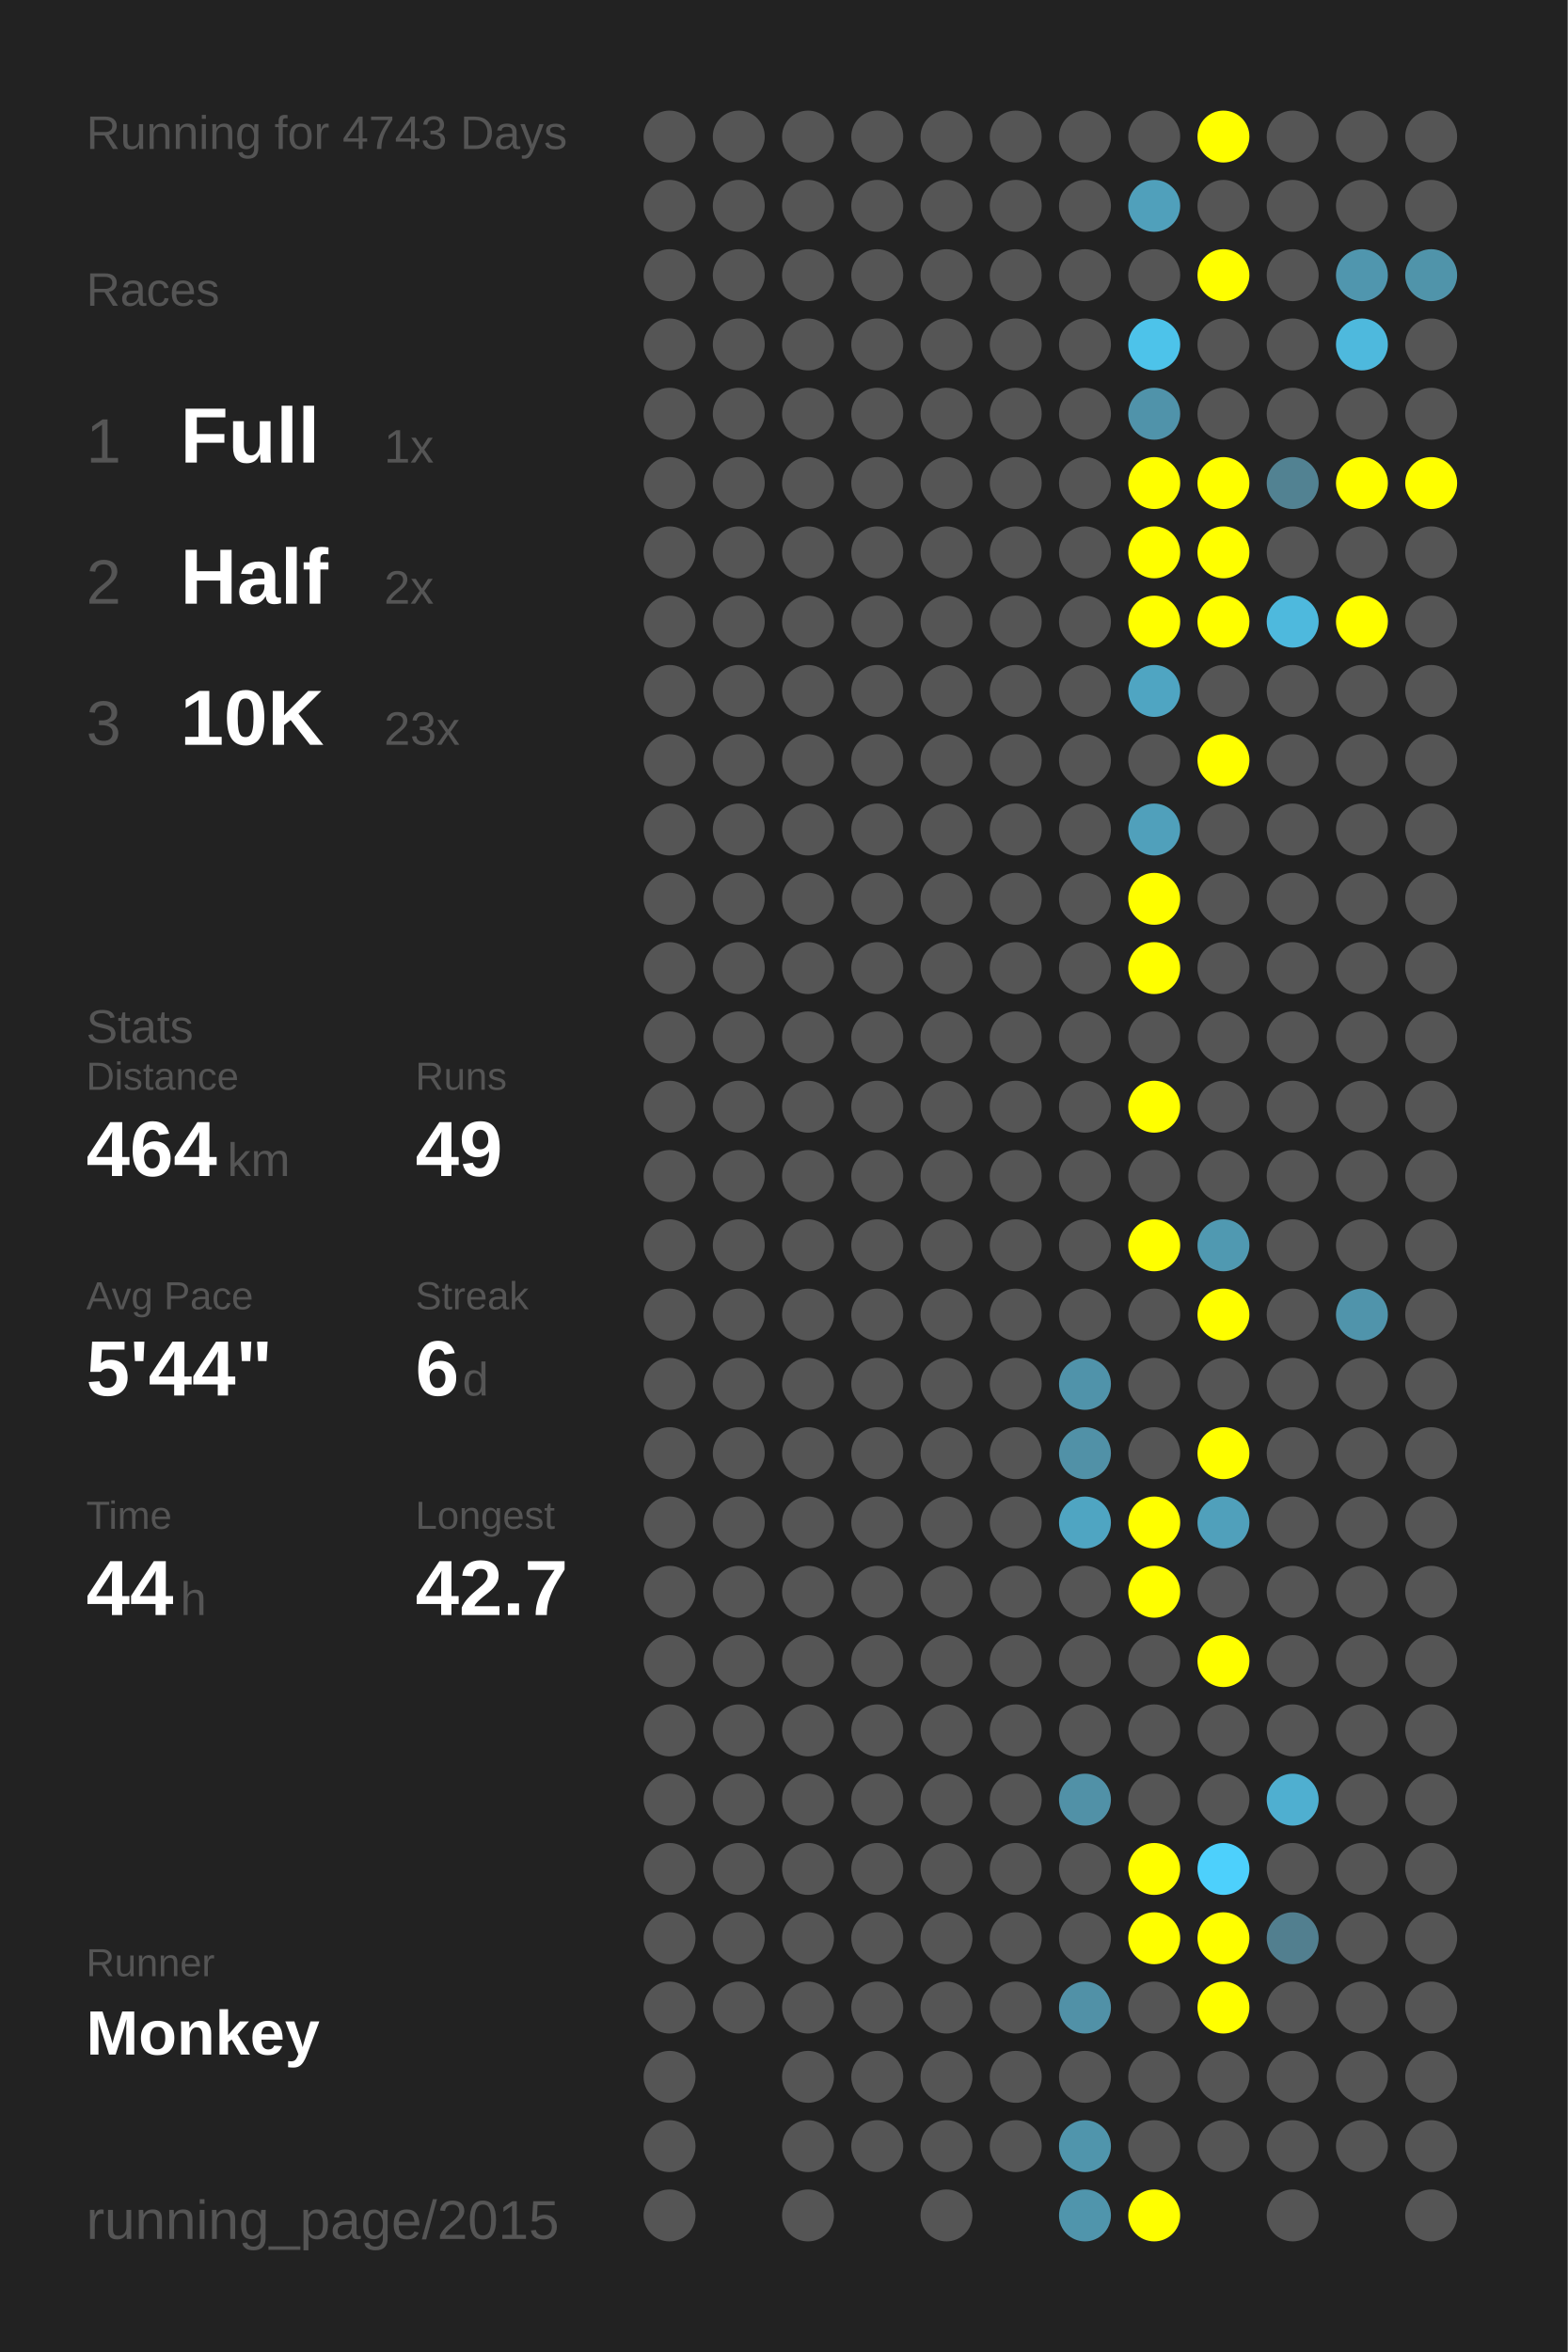
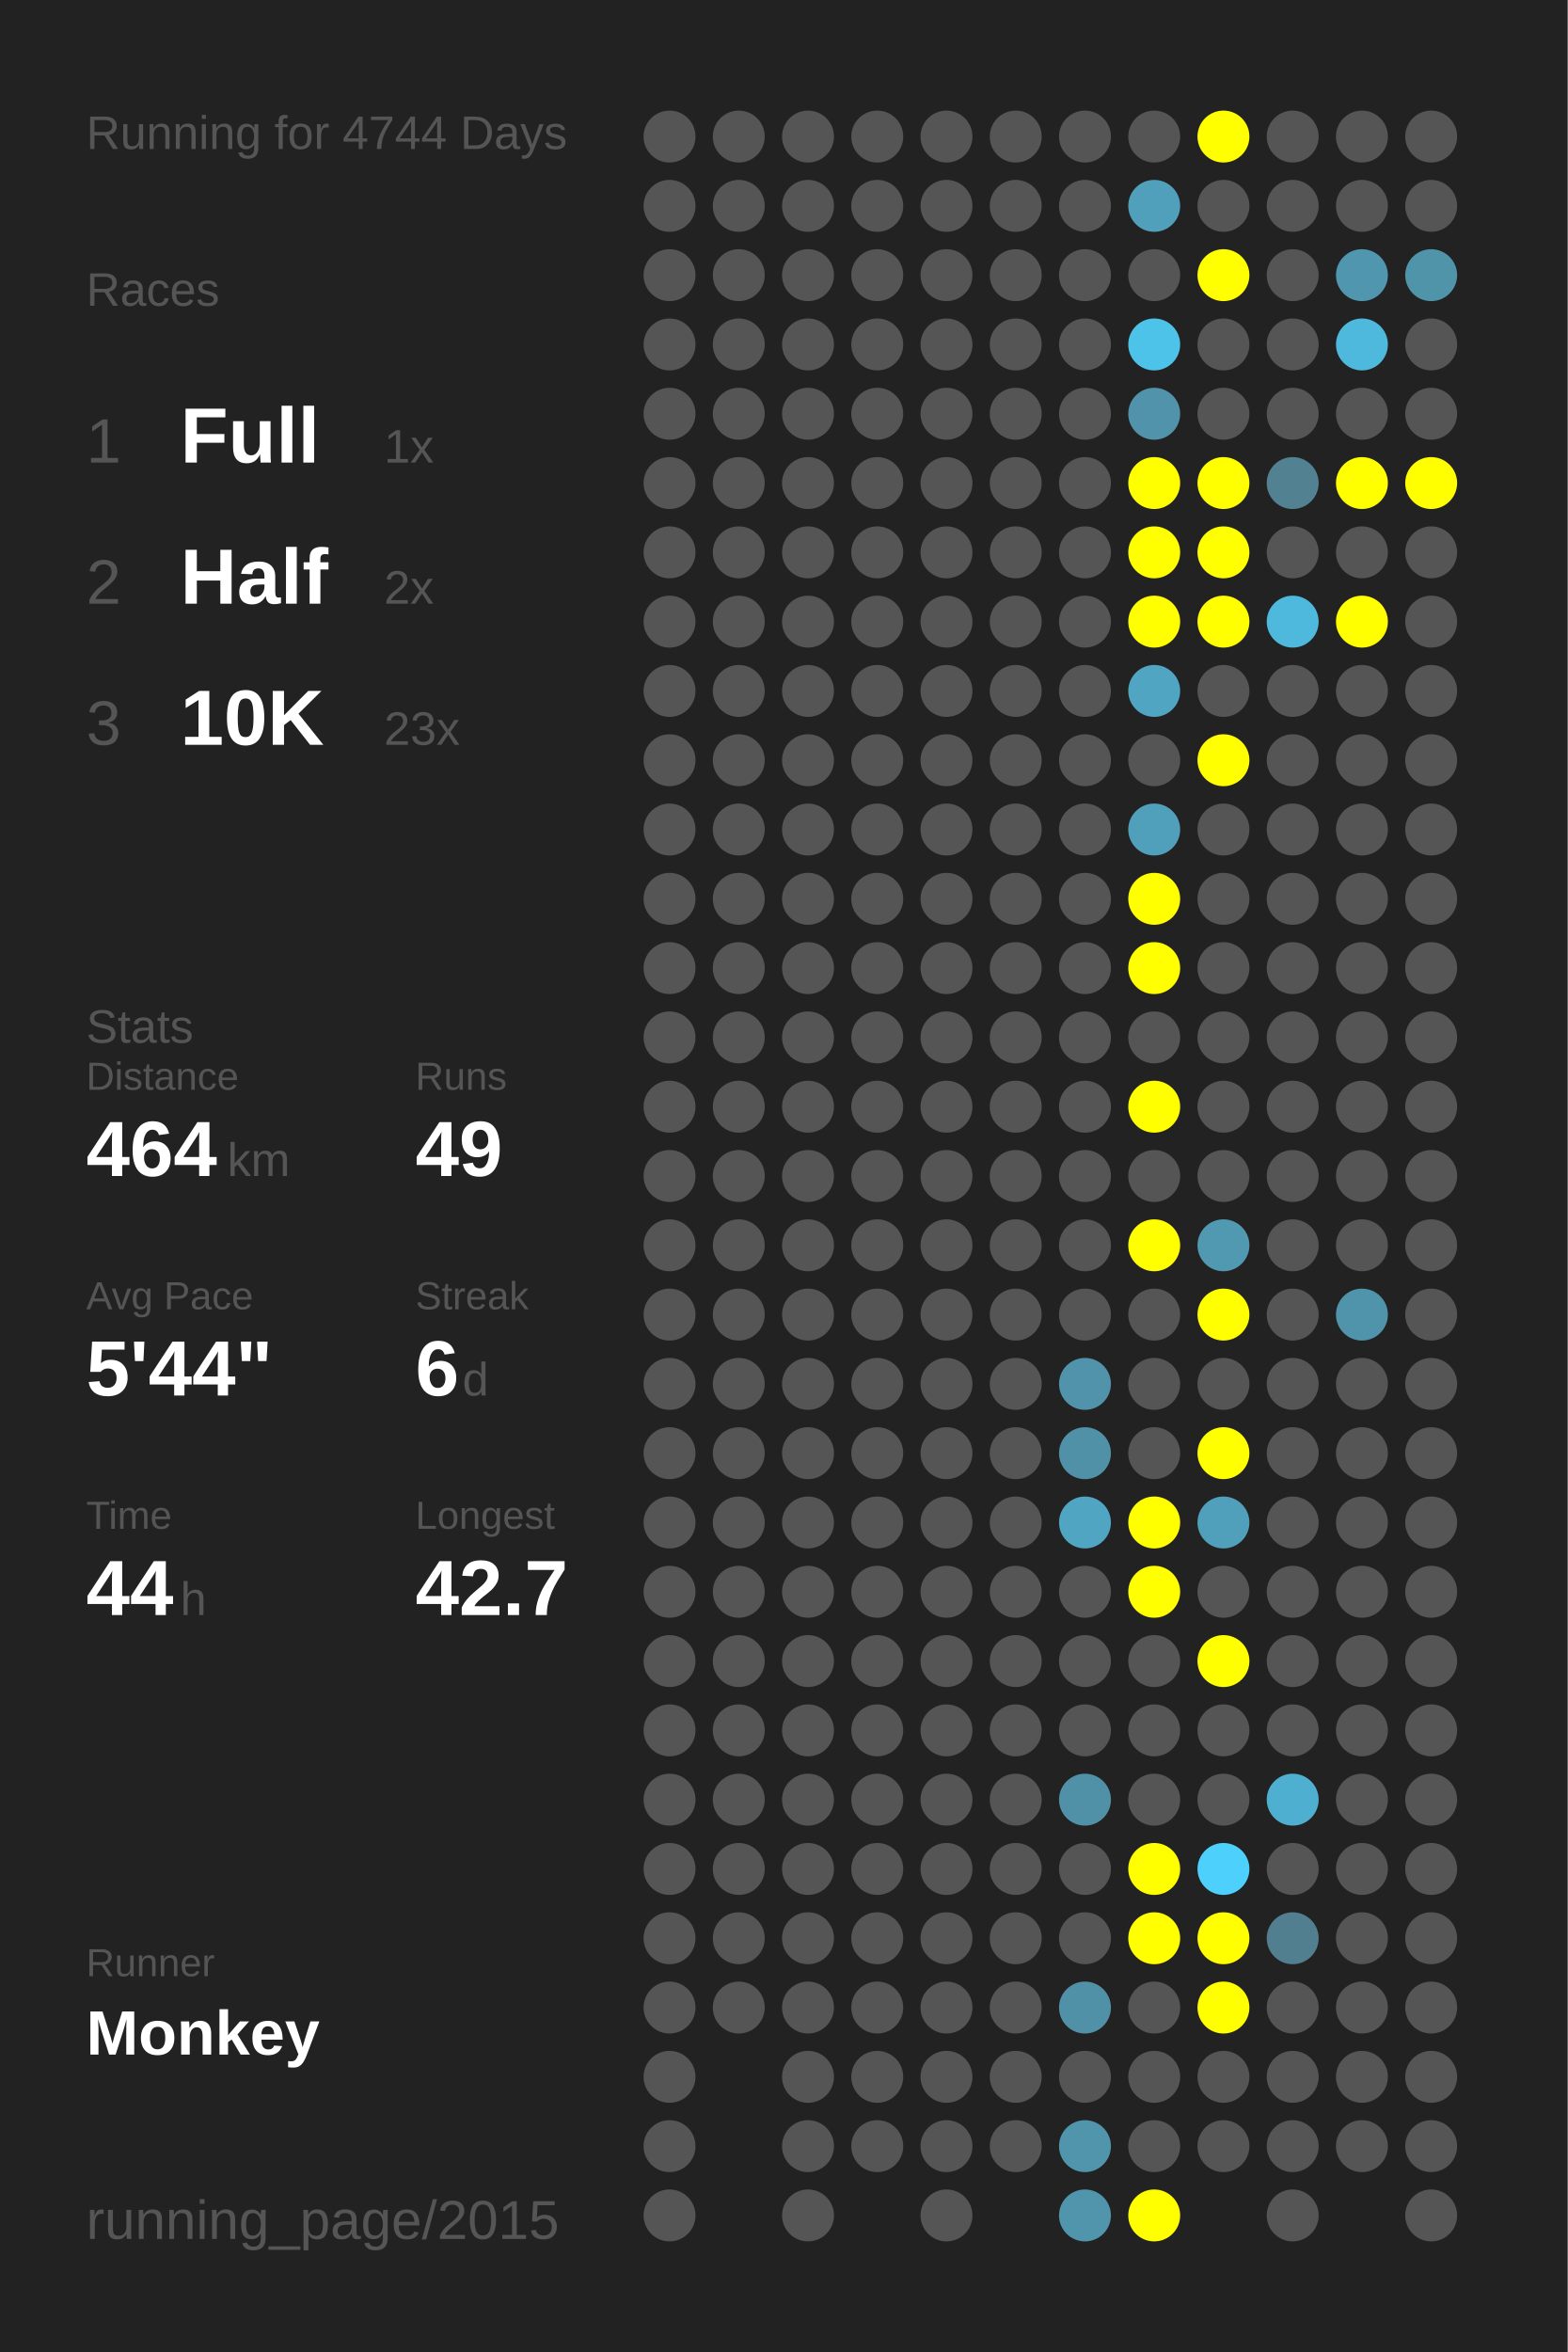
<svg xmlns="http://www.w3.org/2000/svg" baseProfile="full" height="300mm" version="1.1" viewBox="0,0,200,300" width="200mm">
  <defs />
  <rect fill="#222222" height="300" width="200" x="0" y="0" />
-   <text fill="#555555" style="font-size:6px; font-family:Arial;" x="11" y="19">Running for 4743 Days</text>
+   <text fill="#555555" style="font-size:6px; font-family:Arial;" x="11" y="19">Running for 4744 Days</text>
  <text fill="#555555" style="font-size:6px; font-family:Arial;" x="11" y="39">Races</text>
  <text fill="#555555" style="font-size:8px; font-family:Arial;" x="11" y="59">1</text>
  <text fill="#FFFFFF" style="font-size:10px; font-family:Arial; font-weight:bold;" x="23" y="59">Full</text>
  <text fill="#555555" style="font-size:6px; font-family:Arial;" x="49" y="59">1x</text>
  <text fill="#555555" style="font-size:8px; font-family:Arial;" x="11" y="77">2</text>
  <text fill="#FFFFFF" style="font-size:10px; font-family:Arial; font-weight:bold;" x="23" y="77">Half</text>
  <text fill="#555555" style="font-size:6px; font-family:Arial;" x="49" y="77">2x</text>
  <text fill="#555555" style="font-size:8px; font-family:Arial;" x="11" y="95">3</text>
  <text fill="#FFFFFF" style="font-size:10px; font-family:Arial; font-weight:bold;" x="23" y="95">10K</text>
  <text fill="#555555" style="font-size:6px; font-family:Arial;" x="49" y="95">23x</text>
  <text fill="#555555" style="font-size:6px; font-family:Arial;" x="11" y="133">Stats</text>
  <text fill="#555555" style="font-size:5px; font-family:Arial;" x="11" y="139">Distance</text>
  <text fill="#FFFFFF" style="font-size:10px; font-family:Arial; font-weight:bold;" x="11" y="150">464</text>
  <text fill="#555555" style="font-size:6px; font-family:Arial;" x="29" y="150">km</text>
  <text fill="#555555" style="font-size:5px; font-family:Arial;" x="53" y="139">Runs</text>
  <text fill="#FFFFFF" style="font-size:10px; font-family:Arial; font-weight:bold;" x="53" y="150">49</text>
  <text fill="#555555" style="font-size:5px; font-family:Arial;" x="11" y="167">Avg Pace</text>
  <text fill="#FFFFFF" style="font-size:10px; font-family:Arial; font-weight:bold;" x="11" y="178">5'44"</text>
  <text fill="#555555" style="font-size:5px; font-family:Arial;" x="53" y="167">Streak</text>
  <text fill="#FFFFFF" style="font-size:10px; font-family:Arial; font-weight:bold;" x="53" y="178">6</text>
  <text fill="#555555" style="font-size:6px; font-family:Arial;" x="59" y="178">d</text>
  <text fill="#555555" style="font-size:5px; font-family:Arial;" x="11" y="195">Time</text>
  <text fill="#FFFFFF" style="font-size:10px; font-family:Arial; font-weight:bold;" x="11" y="206">44</text>
  <text fill="#555555" style="font-size:6px; font-family:Arial;" x="23" y="206">h</text>
  <text fill="#555555" style="font-size:5px; font-family:Arial;" x="53" y="195">Longest</text>
  <text fill="#FFFFFF" style="font-size:10px; font-family:Arial; font-weight:bold;" x="53" y="206">42.7</text>
  <text fill="#555555" style="font-size:5px; font-family:Arial;" x="11" y="252.065">Runner</text>
  <text fill="#FFFFFF" style="font-size:8px; font-family:Arial; font-weight:bold;" x="11" y="262.065">Monkey</text>
  <text fill="#555555" style="font-size:7px; font-family:Arial;" x="11" y="285.581">running_page/2015</text>
  <circle cx="85.417" cy="17.419" fill="#555555" r="3.312" />
  <circle cx="85.417" cy="26.258" fill="#555555" r="3.312" />
  <circle cx="85.417" cy="35.097" fill="#555555" r="3.312" />
  <circle cx="85.417" cy="43.935" fill="#555555" r="3.312" />
  <circle cx="85.417" cy="52.774" fill="#555555" r="3.312" />
  <circle cx="85.417" cy="61.613" fill="#555555" r="3.312" />
  <circle cx="85.417" cy="70.452" fill="#555555" r="3.312" />
  <circle cx="85.417" cy="79.29" fill="#555555" r="3.312" />
  <circle cx="85.417" cy="88.129" fill="#555555" r="3.312" />
  <circle cx="85.417" cy="96.968" fill="#555555" r="3.312" />
  <circle cx="85.417" cy="105.806" fill="#555555" r="3.312" />
  <circle cx="85.417" cy="114.645" fill="#555555" r="3.312" />
  <circle cx="85.417" cy="123.484" fill="#555555" r="3.312" />
  <circle cx="85.417" cy="132.323" fill="#555555" r="3.312" />
  <circle cx="85.417" cy="141.161" fill="#555555" r="3.312" />
  <circle cx="85.417" cy="150" fill="#555555" r="3.312" />
  <circle cx="85.417" cy="158.839" fill="#555555" r="3.312" />
  <circle cx="85.417" cy="167.677" fill="#555555" r="3.312" />
  <circle cx="85.417" cy="176.516" fill="#555555" r="3.312" />
  <circle cx="85.417" cy="185.355" fill="#555555" r="3.312" />
  <circle cx="85.417" cy="194.194" fill="#555555" r="3.312" />
  <circle cx="85.417" cy="203.032" fill="#555555" r="3.312" />
  <circle cx="85.417" cy="211.871" fill="#555555" r="3.312" />
  <circle cx="85.417" cy="220.71" fill="#555555" r="3.312" />
  <circle cx="85.417" cy="229.548" fill="#555555" r="3.312" />
  <circle cx="85.417" cy="238.387" fill="#555555" r="3.312" />
  <circle cx="85.417" cy="247.226" fill="#555555" r="3.312" />
  <circle cx="85.417" cy="256.065" fill="#555555" r="3.312" />
  <circle cx="85.417" cy="264.903" fill="#555555" r="3.312" />
  <circle cx="85.417" cy="273.742" fill="#555555" r="3.312" />
  <circle cx="85.417" cy="282.581" fill="#555555" r="3.312" />
  <circle cx="94.25" cy="17.419" fill="#555555" r="3.312" />
  <circle cx="94.25" cy="26.258" fill="#555555" r="3.312" />
  <circle cx="94.25" cy="35.097" fill="#555555" r="3.312" />
  <circle cx="94.25" cy="43.935" fill="#555555" r="3.312" />
  <circle cx="94.25" cy="52.774" fill="#555555" r="3.312" />
  <circle cx="94.25" cy="61.613" fill="#555555" r="3.312" />
  <circle cx="94.25" cy="70.452" fill="#555555" r="3.312" />
  <circle cx="94.25" cy="79.29" fill="#555555" r="3.312" />
  <circle cx="94.25" cy="88.129" fill="#555555" r="3.312" />
  <circle cx="94.25" cy="96.968" fill="#555555" r="3.312" />
  <circle cx="94.25" cy="105.806" fill="#555555" r="3.312" />
  <circle cx="94.25" cy="114.645" fill="#555555" r="3.312" />
  <circle cx="94.25" cy="123.484" fill="#555555" r="3.312" />
  <circle cx="94.25" cy="132.323" fill="#555555" r="3.312" />
  <circle cx="94.25" cy="141.161" fill="#555555" r="3.312" />
  <circle cx="94.25" cy="150" fill="#555555" r="3.312" />
  <circle cx="94.25" cy="158.839" fill="#555555" r="3.312" />
  <circle cx="94.25" cy="167.677" fill="#555555" r="3.312" />
  <circle cx="94.25" cy="176.516" fill="#555555" r="3.312" />
  <circle cx="94.25" cy="185.355" fill="#555555" r="3.312" />
  <circle cx="94.25" cy="194.194" fill="#555555" r="3.312" />
  <circle cx="94.25" cy="203.032" fill="#555555" r="3.312" />
  <circle cx="94.25" cy="211.871" fill="#555555" r="3.312" />
  <circle cx="94.25" cy="220.71" fill="#555555" r="3.312" />
  <circle cx="94.25" cy="229.548" fill="#555555" r="3.312" />
  <circle cx="94.25" cy="238.387" fill="#555555" r="3.312" />
  <circle cx="94.25" cy="247.226" fill="#555555" r="3.312" />
  <circle cx="94.25" cy="256.065" fill="#555555" r="3.312" />
  <circle cx="103.083" cy="17.419" fill="#555555" r="3.312" />
  <circle cx="103.083" cy="26.258" fill="#555555" r="3.312" />
  <circle cx="103.083" cy="35.097" fill="#555555" r="3.312" />
  <circle cx="103.083" cy="43.935" fill="#555555" r="3.312" />
  <circle cx="103.083" cy="52.774" fill="#555555" r="3.312" />
  <circle cx="103.083" cy="61.613" fill="#555555" r="3.312" />
  <circle cx="103.083" cy="70.452" fill="#555555" r="3.312" />
  <circle cx="103.083" cy="79.29" fill="#555555" r="3.312" />
  <circle cx="103.083" cy="88.129" fill="#555555" r="3.312" />
  <circle cx="103.083" cy="96.968" fill="#555555" r="3.312" />
  <circle cx="103.083" cy="105.806" fill="#555555" r="3.312" />
  <circle cx="103.083" cy="114.645" fill="#555555" r="3.312" />
  <circle cx="103.083" cy="123.484" fill="#555555" r="3.312" />
  <circle cx="103.083" cy="132.323" fill="#555555" r="3.312" />
  <circle cx="103.083" cy="141.161" fill="#555555" r="3.312" />
  <circle cx="103.083" cy="150" fill="#555555" r="3.312" />
  <circle cx="103.083" cy="158.839" fill="#555555" r="3.312" />
  <circle cx="103.083" cy="167.677" fill="#555555" r="3.312" />
  <circle cx="103.083" cy="176.516" fill="#555555" r="3.312" />
  <circle cx="103.083" cy="185.355" fill="#555555" r="3.312" />
  <circle cx="103.083" cy="194.194" fill="#555555" r="3.312" />
  <circle cx="103.083" cy="203.032" fill="#555555" r="3.312" />
  <circle cx="103.083" cy="211.871" fill="#555555" r="3.312" />
  <circle cx="103.083" cy="220.71" fill="#555555" r="3.312" />
  <circle cx="103.083" cy="229.548" fill="#555555" r="3.312" />
  <circle cx="103.083" cy="238.387" fill="#555555" r="3.312" />
  <circle cx="103.083" cy="247.226" fill="#555555" r="3.312" />
  <circle cx="103.083" cy="256.065" fill="#555555" r="3.312" />
  <circle cx="103.083" cy="264.903" fill="#555555" r="3.312" />
  <circle cx="103.083" cy="273.742" fill="#555555" r="3.312" />
  <circle cx="103.083" cy="282.581" fill="#555555" r="3.312" />
  <circle cx="111.917" cy="17.419" fill="#555555" r="3.312" />
  <circle cx="111.917" cy="26.258" fill="#555555" r="3.312" />
  <circle cx="111.917" cy="35.097" fill="#555555" r="3.312" />
  <circle cx="111.917" cy="43.935" fill="#555555" r="3.312" />
  <circle cx="111.917" cy="52.774" fill="#555555" r="3.312" />
  <circle cx="111.917" cy="61.613" fill="#555555" r="3.312" />
  <circle cx="111.917" cy="70.452" fill="#555555" r="3.312" />
  <circle cx="111.917" cy="79.29" fill="#555555" r="3.312" />
  <circle cx="111.917" cy="88.129" fill="#555555" r="3.312" />
  <circle cx="111.917" cy="96.968" fill="#555555" r="3.312" />
  <circle cx="111.917" cy="105.806" fill="#555555" r="3.312" />
  <circle cx="111.917" cy="114.645" fill="#555555" r="3.312" />
  <circle cx="111.917" cy="123.484" fill="#555555" r="3.312" />
  <circle cx="111.917" cy="132.323" fill="#555555" r="3.312" />
  <circle cx="111.917" cy="141.161" fill="#555555" r="3.312" />
  <circle cx="111.917" cy="150" fill="#555555" r="3.312" />
  <circle cx="111.917" cy="158.839" fill="#555555" r="3.312" />
  <circle cx="111.917" cy="167.677" fill="#555555" r="3.312" />
  <circle cx="111.917" cy="176.516" fill="#555555" r="3.312" />
  <circle cx="111.917" cy="185.355" fill="#555555" r="3.312" />
  <circle cx="111.917" cy="194.194" fill="#555555" r="3.312" />
  <circle cx="111.917" cy="203.032" fill="#555555" r="3.312" />
  <circle cx="111.917" cy="211.871" fill="#555555" r="3.312" />
  <circle cx="111.917" cy="220.71" fill="#555555" r="3.312" />
  <circle cx="111.917" cy="229.548" fill="#555555" r="3.312" />
  <circle cx="111.917" cy="238.387" fill="#555555" r="3.312" />
  <circle cx="111.917" cy="247.226" fill="#555555" r="3.312" />
  <circle cx="111.917" cy="256.065" fill="#555555" r="3.312" />
  <circle cx="111.917" cy="264.903" fill="#555555" r="3.312" />
  <circle cx="111.917" cy="273.742" fill="#555555" r="3.312" />
  <circle cx="120.75" cy="17.419" fill="#555555" r="3.312" />
  <circle cx="120.75" cy="26.258" fill="#555555" r="3.312" />
  <circle cx="120.75" cy="35.097" fill="#555555" r="3.312" />
  <circle cx="120.75" cy="43.935" fill="#555555" r="3.312" />
  <circle cx="120.75" cy="52.774" fill="#555555" r="3.312" />
  <circle cx="120.75" cy="61.613" fill="#555555" r="3.312" />
  <circle cx="120.75" cy="70.452" fill="#555555" r="3.312" />
  <circle cx="120.75" cy="79.29" fill="#555555" r="3.312" />
  <circle cx="120.75" cy="88.129" fill="#555555" r="3.312" />
  <circle cx="120.75" cy="96.968" fill="#555555" r="3.312" />
  <circle cx="120.75" cy="105.806" fill="#555555" r="3.312" />
  <circle cx="120.75" cy="114.645" fill="#555555" r="3.312" />
  <circle cx="120.75" cy="123.484" fill="#555555" r="3.312" />
  <circle cx="120.75" cy="132.323" fill="#555555" r="3.312" />
  <circle cx="120.75" cy="141.161" fill="#555555" r="3.312" />
  <circle cx="120.75" cy="150" fill="#555555" r="3.312" />
  <circle cx="120.75" cy="158.839" fill="#555555" r="3.312" />
  <circle cx="120.75" cy="167.677" fill="#555555" r="3.312" />
  <circle cx="120.75" cy="176.516" fill="#555555" r="3.312" />
  <circle cx="120.75" cy="185.355" fill="#555555" r="3.312" />
  <circle cx="120.75" cy="194.194" fill="#555555" r="3.312" />
  <circle cx="120.75" cy="203.032" fill="#555555" r="3.312" />
  <circle cx="120.75" cy="211.871" fill="#555555" r="3.312" />
  <circle cx="120.75" cy="220.71" fill="#555555" r="3.312" />
  <circle cx="120.75" cy="229.548" fill="#555555" r="3.312" />
  <circle cx="120.75" cy="238.387" fill="#555555" r="3.312" />
  <circle cx="120.75" cy="247.226" fill="#555555" r="3.312" />
  <circle cx="120.75" cy="256.065" fill="#555555" r="3.312" />
  <circle cx="120.75" cy="264.903" fill="#555555" r="3.312" />
  <circle cx="120.75" cy="273.742" fill="#555555" r="3.312" />
  <circle cx="120.75" cy="282.581" fill="#555555" r="3.312" />
  <circle cx="129.583" cy="17.419" fill="#555555" r="3.312" />
  <circle cx="129.583" cy="26.258" fill="#555555" r="3.312" />
  <circle cx="129.583" cy="35.097" fill="#555555" r="3.312" />
  <circle cx="129.583" cy="43.935" fill="#555555" r="3.312" />
  <circle cx="129.583" cy="52.774" fill="#555555" r="3.312" />
  <circle cx="129.583" cy="61.613" fill="#555555" r="3.312" />
  <circle cx="129.583" cy="70.452" fill="#555555" r="3.312" />
  <circle cx="129.583" cy="79.29" fill="#555555" r="3.312" />
  <circle cx="129.583" cy="88.129" fill="#555555" r="3.312" />
  <circle cx="129.583" cy="96.968" fill="#555555" r="3.312" />
  <circle cx="129.583" cy="105.806" fill="#555555" r="3.312" />
  <circle cx="129.583" cy="114.645" fill="#555555" r="3.312" />
  <circle cx="129.583" cy="123.484" fill="#555555" r="3.312" />
  <circle cx="129.583" cy="132.323" fill="#555555" r="3.312" />
  <circle cx="129.583" cy="141.161" fill="#555555" r="3.312" />
  <circle cx="129.583" cy="150" fill="#555555" r="3.312" />
  <circle cx="129.583" cy="158.839" fill="#555555" r="3.312" />
  <circle cx="129.583" cy="167.677" fill="#555555" r="3.312" />
  <circle cx="129.583" cy="176.516" fill="#555555" r="3.312" />
  <circle cx="129.583" cy="185.355" fill="#555555" r="3.312" />
  <circle cx="129.583" cy="194.194" fill="#555555" r="3.312" />
  <circle cx="129.583" cy="203.032" fill="#555555" r="3.312" />
  <circle cx="129.583" cy="211.871" fill="#555555" r="3.312" />
  <circle cx="129.583" cy="220.71" fill="#555555" r="3.312" />
  <circle cx="129.583" cy="229.548" fill="#555555" r="3.312" />
  <circle cx="129.583" cy="238.387" fill="#555555" r="3.312" />
  <circle cx="129.583" cy="247.226" fill="#555555" r="3.312" />
  <circle cx="129.583" cy="256.065" fill="#555555" r="3.312" />
  <circle cx="129.583" cy="264.903" fill="#555555" r="3.312" />
  <circle cx="129.583" cy="273.742" fill="#555555" r="3.312" />
  <circle cx="138.417" cy="17.419" fill="#555555" r="3.312" />
  <circle cx="138.417" cy="26.258" fill="#555555" r="3.312" />
  <circle cx="138.417" cy="35.097" fill="#555555" r="3.312" />
  <circle cx="138.417" cy="43.935" fill="#555555" r="3.312" />
  <circle cx="138.417" cy="52.774" fill="#555555" r="3.312" />
  <circle cx="138.417" cy="61.613" fill="#555555" r="3.312" />
  <circle cx="138.417" cy="70.452" fill="#555555" r="3.312" />
  <circle cx="138.417" cy="79.29" fill="#555555" r="3.312" />
  <circle cx="138.417" cy="88.129" fill="#555555" r="3.312" />
  <circle cx="138.417" cy="96.968" fill="#555555" r="3.312" />
  <circle cx="138.417" cy="105.806" fill="#555555" r="3.312" />
  <circle cx="138.417" cy="114.645" fill="#555555" r="3.312" />
  <circle cx="138.417" cy="123.484" fill="#555555" r="3.312" />
  <circle cx="138.417" cy="132.323" fill="#555555" r="3.312" />
  <circle cx="138.417" cy="141.161" fill="#555555" r="3.312" />
  <circle cx="138.417" cy="150" fill="#555555" r="3.312" />
  <circle cx="138.417" cy="158.839" fill="#555555" r="3.312" />
  <circle cx="138.417" cy="167.677" fill="#555555" r="3.312" />
  <circle cx="138.417" cy="176.516" fill="#5093aa" r="3.312" />
  <circle cx="138.417" cy="185.355" fill="#5191a7" r="3.312" />
  <circle cx="138.417" cy="194.194" fill="#4fa5c2" r="3.312" />
  <circle cx="138.417" cy="203.032" fill="#555555" r="3.312" />
  <circle cx="138.417" cy="211.871" fill="#555555" r="3.312" />
  <circle cx="138.417" cy="220.71" fill="#555555" r="3.312" />
  <circle cx="138.417" cy="229.548" fill="#5191a7" r="3.312" />
  <circle cx="138.417" cy="238.387" fill="#555555" r="3.312" />
  <circle cx="138.417" cy="247.226" fill="#555555" r="3.312" />
  <circle cx="138.417" cy="256.065" fill="#5191a7" r="3.312" />
  <circle cx="138.417" cy="264.903" fill="#555555" r="3.312" />
  <circle cx="138.417" cy="273.742" fill="#5095ac" r="3.312" />
  <circle cx="138.417" cy="282.581" fill="#5095ac" r="3.312" />
  <circle cx="147.25" cy="17.419" fill="#555555" r="3.312" />
  <circle cx="147.25" cy="26.258" fill="#50a0bb" r="3.312" />
  <circle cx="147.25" cy="35.097" fill="#555555" r="3.312" />
  <circle cx="147.25" cy="43.935" fill="#4dc3ea" r="3.312" />
  <circle cx="147.25" cy="52.774" fill="#5093aa" r="3.312" />
  <circle cx="147.25" cy="61.613" fill="#FFFF00" r="3.312" />
  <circle cx="147.25" cy="70.452" fill="#FFFF00" r="3.312" />
  <circle cx="147.25" cy="79.29" fill="#FFFF00" r="3.312" />
  <circle cx="147.25" cy="88.129" fill="#4fa5c2" r="3.312" />
  <circle cx="147.25" cy="96.968" fill="#555555" r="3.312" />
  <circle cx="147.25" cy="105.806" fill="#50a0bb" r="3.312" />
  <circle cx="147.25" cy="114.645" fill="#FFFF00" r="3.312" />
  <circle cx="147.25" cy="123.484" fill="#FFFF00" r="3.312" />
  <circle cx="147.25" cy="132.323" fill="#555555" r="3.312" />
  <circle cx="147.25" cy="141.161" fill="#FFFF00" r="3.312" />
  <circle cx="147.25" cy="150" fill="#555555" r="3.312" />
  <circle cx="147.25" cy="158.839" fill="#FFFF00" r="3.312" />
  <circle cx="147.25" cy="167.677" fill="#555555" r="3.312" />
  <circle cx="147.25" cy="176.516" fill="#555555" r="3.312" />
  <circle cx="147.25" cy="185.355" fill="#555555" r="3.312" />
  <circle cx="147.25" cy="194.194" fill="#FFFF00" r="3.312" />
  <circle cx="147.25" cy="203.032" fill="#FFFF00" r="3.312" />
  <circle cx="147.25" cy="211.871" fill="#555555" r="3.312" />
  <circle cx="147.25" cy="220.71" fill="#555555" r="3.312" />
  <circle cx="147.25" cy="229.548" fill="#555555" r="3.312" />
  <circle cx="147.25" cy="238.387" fill="#FFFF00" r="3.312" />
  <circle cx="147.25" cy="247.226" fill="#FFFF00" r="3.312" />
  <circle cx="147.25" cy="256.065" fill="#555555" r="3.312" />
  <circle cx="147.25" cy="264.903" fill="#555555" r="3.312" />
  <circle cx="147.25" cy="273.742" fill="#555555" r="3.312" />
  <circle cx="147.25" cy="282.581" fill="#FFFF00" r="3.312" />
  <circle cx="156.083" cy="17.419" fill="#FFFF00" r="3.312" />
  <circle cx="156.083" cy="26.258" fill="#555555" r="3.312" />
  <circle cx="156.083" cy="35.097" fill="#FFFF00" r="3.312" />
  <circle cx="156.083" cy="43.935" fill="#555555" r="3.312" />
  <circle cx="156.083" cy="52.774" fill="#555555" r="3.312" />
  <circle cx="156.083" cy="61.613" fill="#FFFF00" r="3.312" />
  <circle cx="156.083" cy="70.452" fill="#FFFF00" r="3.312" />
  <circle cx="156.083" cy="79.29" fill="#FFFF00" r="3.312" />
  <circle cx="156.083" cy="88.129" fill="#555555" r="3.312" />
  <circle cx="156.083" cy="96.968" fill="#FFFF00" r="3.312" />
  <circle cx="156.083" cy="105.806" fill="#555555" r="3.312" />
  <circle cx="156.083" cy="114.645" fill="#555555" r="3.312" />
  <circle cx="156.083" cy="123.484" fill="#555555" r="3.312" />
  <circle cx="156.083" cy="132.323" fill="#555555" r="3.312" />
  <circle cx="156.083" cy="141.161" fill="#555555" r="3.312" />
  <circle cx="156.083" cy="150" fill="#555555" r="3.312" />
  <circle cx="156.083" cy="158.839" fill="#5099b1" r="3.312" />
  <circle cx="156.083" cy="167.677" fill="#FFFF00" r="3.312" />
  <circle cx="156.083" cy="176.516" fill="#555555" r="3.312" />
  <circle cx="156.083" cy="185.355" fill="#FFFF00" r="3.312" />
  <circle cx="156.083" cy="194.194" fill="#50a0bb" r="3.312" />
  <circle cx="156.083" cy="203.032" fill="#555555" r="3.312" />
  <circle cx="156.083" cy="211.871" fill="#FFFF00" r="3.312" />
  <circle cx="156.083" cy="220.71" fill="#555555" r="3.312" />
  <circle cx="156.083" cy="229.548" fill="#555555" r="3.312" />
  <circle cx="156.083" cy="238.387" fill="#4dd0fc" r="3.312" />
  <circle cx="156.083" cy="247.226" fill="#FFFF00" r="3.312" />
  <circle cx="156.083" cy="256.065" fill="#FFFF00" r="3.312" />
  <circle cx="156.083" cy="264.903" fill="#555555" r="3.312" />
  <circle cx="156.083" cy="273.742" fill="#555555" r="3.312" />
  <circle cx="164.917" cy="17.419" fill="#555555" r="3.312" />
  <circle cx="164.917" cy="26.258" fill="#555555" r="3.312" />
  <circle cx="164.917" cy="35.097" fill="#555555" r="3.312" />
  <circle cx="164.917" cy="43.935" fill="#555555" r="3.312" />
  <circle cx="164.917" cy="52.774" fill="#555555" r="3.312" />
  <circle cx="164.917" cy="61.613" fill="#528292" r="3.312" />
  <circle cx="164.917" cy="70.452" fill="#555555" r="3.312" />
  <circle cx="164.917" cy="79.29" fill="#4eb9dd" r="3.312" />
  <circle cx="164.917" cy="88.129" fill="#555555" r="3.312" />
  <circle cx="164.917" cy="96.968" fill="#555555" r="3.312" />
  <circle cx="164.917" cy="105.806" fill="#555555" r="3.312" />
  <circle cx="164.917" cy="114.645" fill="#555555" r="3.312" />
  <circle cx="164.917" cy="123.484" fill="#555555" r="3.312" />
  <circle cx="164.917" cy="132.323" fill="#555555" r="3.312" />
  <circle cx="164.917" cy="141.161" fill="#555555" r="3.312" />
  <circle cx="164.917" cy="150" fill="#555555" r="3.312" />
  <circle cx="164.917" cy="158.839" fill="#555555" r="3.312" />
  <circle cx="164.917" cy="167.677" fill="#555555" r="3.312" />
  <circle cx="164.917" cy="176.516" fill="#555555" r="3.312" />
  <circle cx="164.917" cy="185.355" fill="#555555" r="3.312" />
  <circle cx="164.917" cy="194.194" fill="#555555" r="3.312" />
  <circle cx="164.917" cy="203.032" fill="#555555" r="3.312" />
  <circle cx="164.917" cy="211.871" fill="#555555" r="3.312" />
  <circle cx="164.917" cy="220.71" fill="#555555" r="3.312" />
  <circle cx="164.917" cy="229.548" fill="#4fafd0" r="3.312" />
  <circle cx="164.917" cy="238.387" fill="#555555" r="3.312" />
  <circle cx="164.917" cy="247.226" fill="#527f8f" r="3.312" />
  <circle cx="164.917" cy="256.065" fill="#555555" r="3.312" />
  <circle cx="164.917" cy="264.903" fill="#555555" r="3.312" />
  <circle cx="164.917" cy="273.742" fill="#555555" r="3.312" />
  <circle cx="164.917" cy="282.581" fill="#555555" r="3.312" />
  <circle cx="173.75" cy="17.419" fill="#555555" r="3.312" />
  <circle cx="173.75" cy="26.258" fill="#555555" r="3.312" />
  <circle cx="173.75" cy="35.097" fill="#5096ae" r="3.312" />
  <circle cx="173.75" cy="43.935" fill="#4eb9dd" r="3.312" />
  <circle cx="173.75" cy="52.774" fill="#555555" r="3.312" />
  <circle cx="173.75" cy="61.613" fill="#FFFF00" r="3.312" />
  <circle cx="173.75" cy="70.452" fill="#555555" r="3.312" />
  <circle cx="173.75" cy="79.29" fill="#FFFF00" r="3.312" />
  <circle cx="173.75" cy="88.129" fill="#555555" r="3.312" />
  <circle cx="173.75" cy="96.968" fill="#555555" r="3.312" />
  <circle cx="173.75" cy="105.806" fill="#555555" r="3.312" />
  <circle cx="173.75" cy="114.645" fill="#555555" r="3.312" />
  <circle cx="173.75" cy="123.484" fill="#555555" r="3.312" />
  <circle cx="173.75" cy="132.323" fill="#555555" r="3.312" />
  <circle cx="173.75" cy="141.161" fill="#555555" r="3.312" />
  <circle cx="173.75" cy="150" fill="#555555" r="3.312" />
  <circle cx="173.75" cy="158.839" fill="#555555" r="3.312" />
  <circle cx="173.75" cy="167.677" fill="#5094ab" r="3.312" />
  <circle cx="173.75" cy="176.516" fill="#555555" r="3.312" />
  <circle cx="173.75" cy="185.355" fill="#555555" r="3.312" />
  <circle cx="173.75" cy="194.194" fill="#555555" r="3.312" />
  <circle cx="173.75" cy="203.032" fill="#555555" r="3.312" />
  <circle cx="173.75" cy="211.871" fill="#555555" r="3.312" />
  <circle cx="173.75" cy="220.71" fill="#555555" r="3.312" />
  <circle cx="173.75" cy="229.548" fill="#555555" r="3.312" />
  <circle cx="173.75" cy="238.387" fill="#555555" r="3.312" />
  <circle cx="173.75" cy="247.226" fill="#555555" r="3.312" />
  <circle cx="173.75" cy="256.065" fill="#555555" r="3.312" />
  <circle cx="173.75" cy="264.903" fill="#555555" r="3.312" />
  <circle cx="173.75" cy="273.742" fill="#555555" r="3.312" />
  <circle cx="182.583" cy="17.419" fill="#555555" r="3.312" />
  <circle cx="182.583" cy="26.258" fill="#555555" r="3.312" />
  <circle cx="182.583" cy="35.097" fill="#5094aa" r="3.312" />
  <circle cx="182.583" cy="43.935" fill="#555555" r="3.312" />
  <circle cx="182.583" cy="52.774" fill="#555555" r="3.312" />
  <circle cx="182.583" cy="61.613" fill="#FFFF00" r="3.312" />
  <circle cx="182.583" cy="70.452" fill="#555555" r="3.312" />
  <circle cx="182.583" cy="79.29" fill="#555555" r="3.312" />
  <circle cx="182.583" cy="88.129" fill="#555555" r="3.312" />
  <circle cx="182.583" cy="96.968" fill="#555555" r="3.312" />
  <circle cx="182.583" cy="105.806" fill="#555555" r="3.312" />
  <circle cx="182.583" cy="114.645" fill="#555555" r="3.312" />
  <circle cx="182.583" cy="123.484" fill="#555555" r="3.312" />
  <circle cx="182.583" cy="132.323" fill="#555555" r="3.312" />
  <circle cx="182.583" cy="141.161" fill="#555555" r="3.312" />
  <circle cx="182.583" cy="150" fill="#555555" r="3.312" />
  <circle cx="182.583" cy="158.839" fill="#555555" r="3.312" />
  <circle cx="182.583" cy="167.677" fill="#555555" r="3.312" />
  <circle cx="182.583" cy="176.516" fill="#555555" r="3.312" />
  <circle cx="182.583" cy="185.355" fill="#555555" r="3.312" />
  <circle cx="182.583" cy="194.194" fill="#555555" r="3.312" />
  <circle cx="182.583" cy="203.032" fill="#555555" r="3.312" />
  <circle cx="182.583" cy="211.871" fill="#555555" r="3.312" />
  <circle cx="182.583" cy="220.71" fill="#555555" r="3.312" />
  <circle cx="182.583" cy="229.548" fill="#555555" r="3.312" />
  <circle cx="182.583" cy="238.387" fill="#555555" r="3.312" />
  <circle cx="182.583" cy="247.226" fill="#555555" r="3.312" />
  <circle cx="182.583" cy="256.065" fill="#555555" r="3.312" />
  <circle cx="182.583" cy="264.903" fill="#555555" r="3.312" />
  <circle cx="182.583" cy="273.742" fill="#555555" r="3.312" />
  <circle cx="182.583" cy="282.581" fill="#555555" r="3.312" />
</svg>
